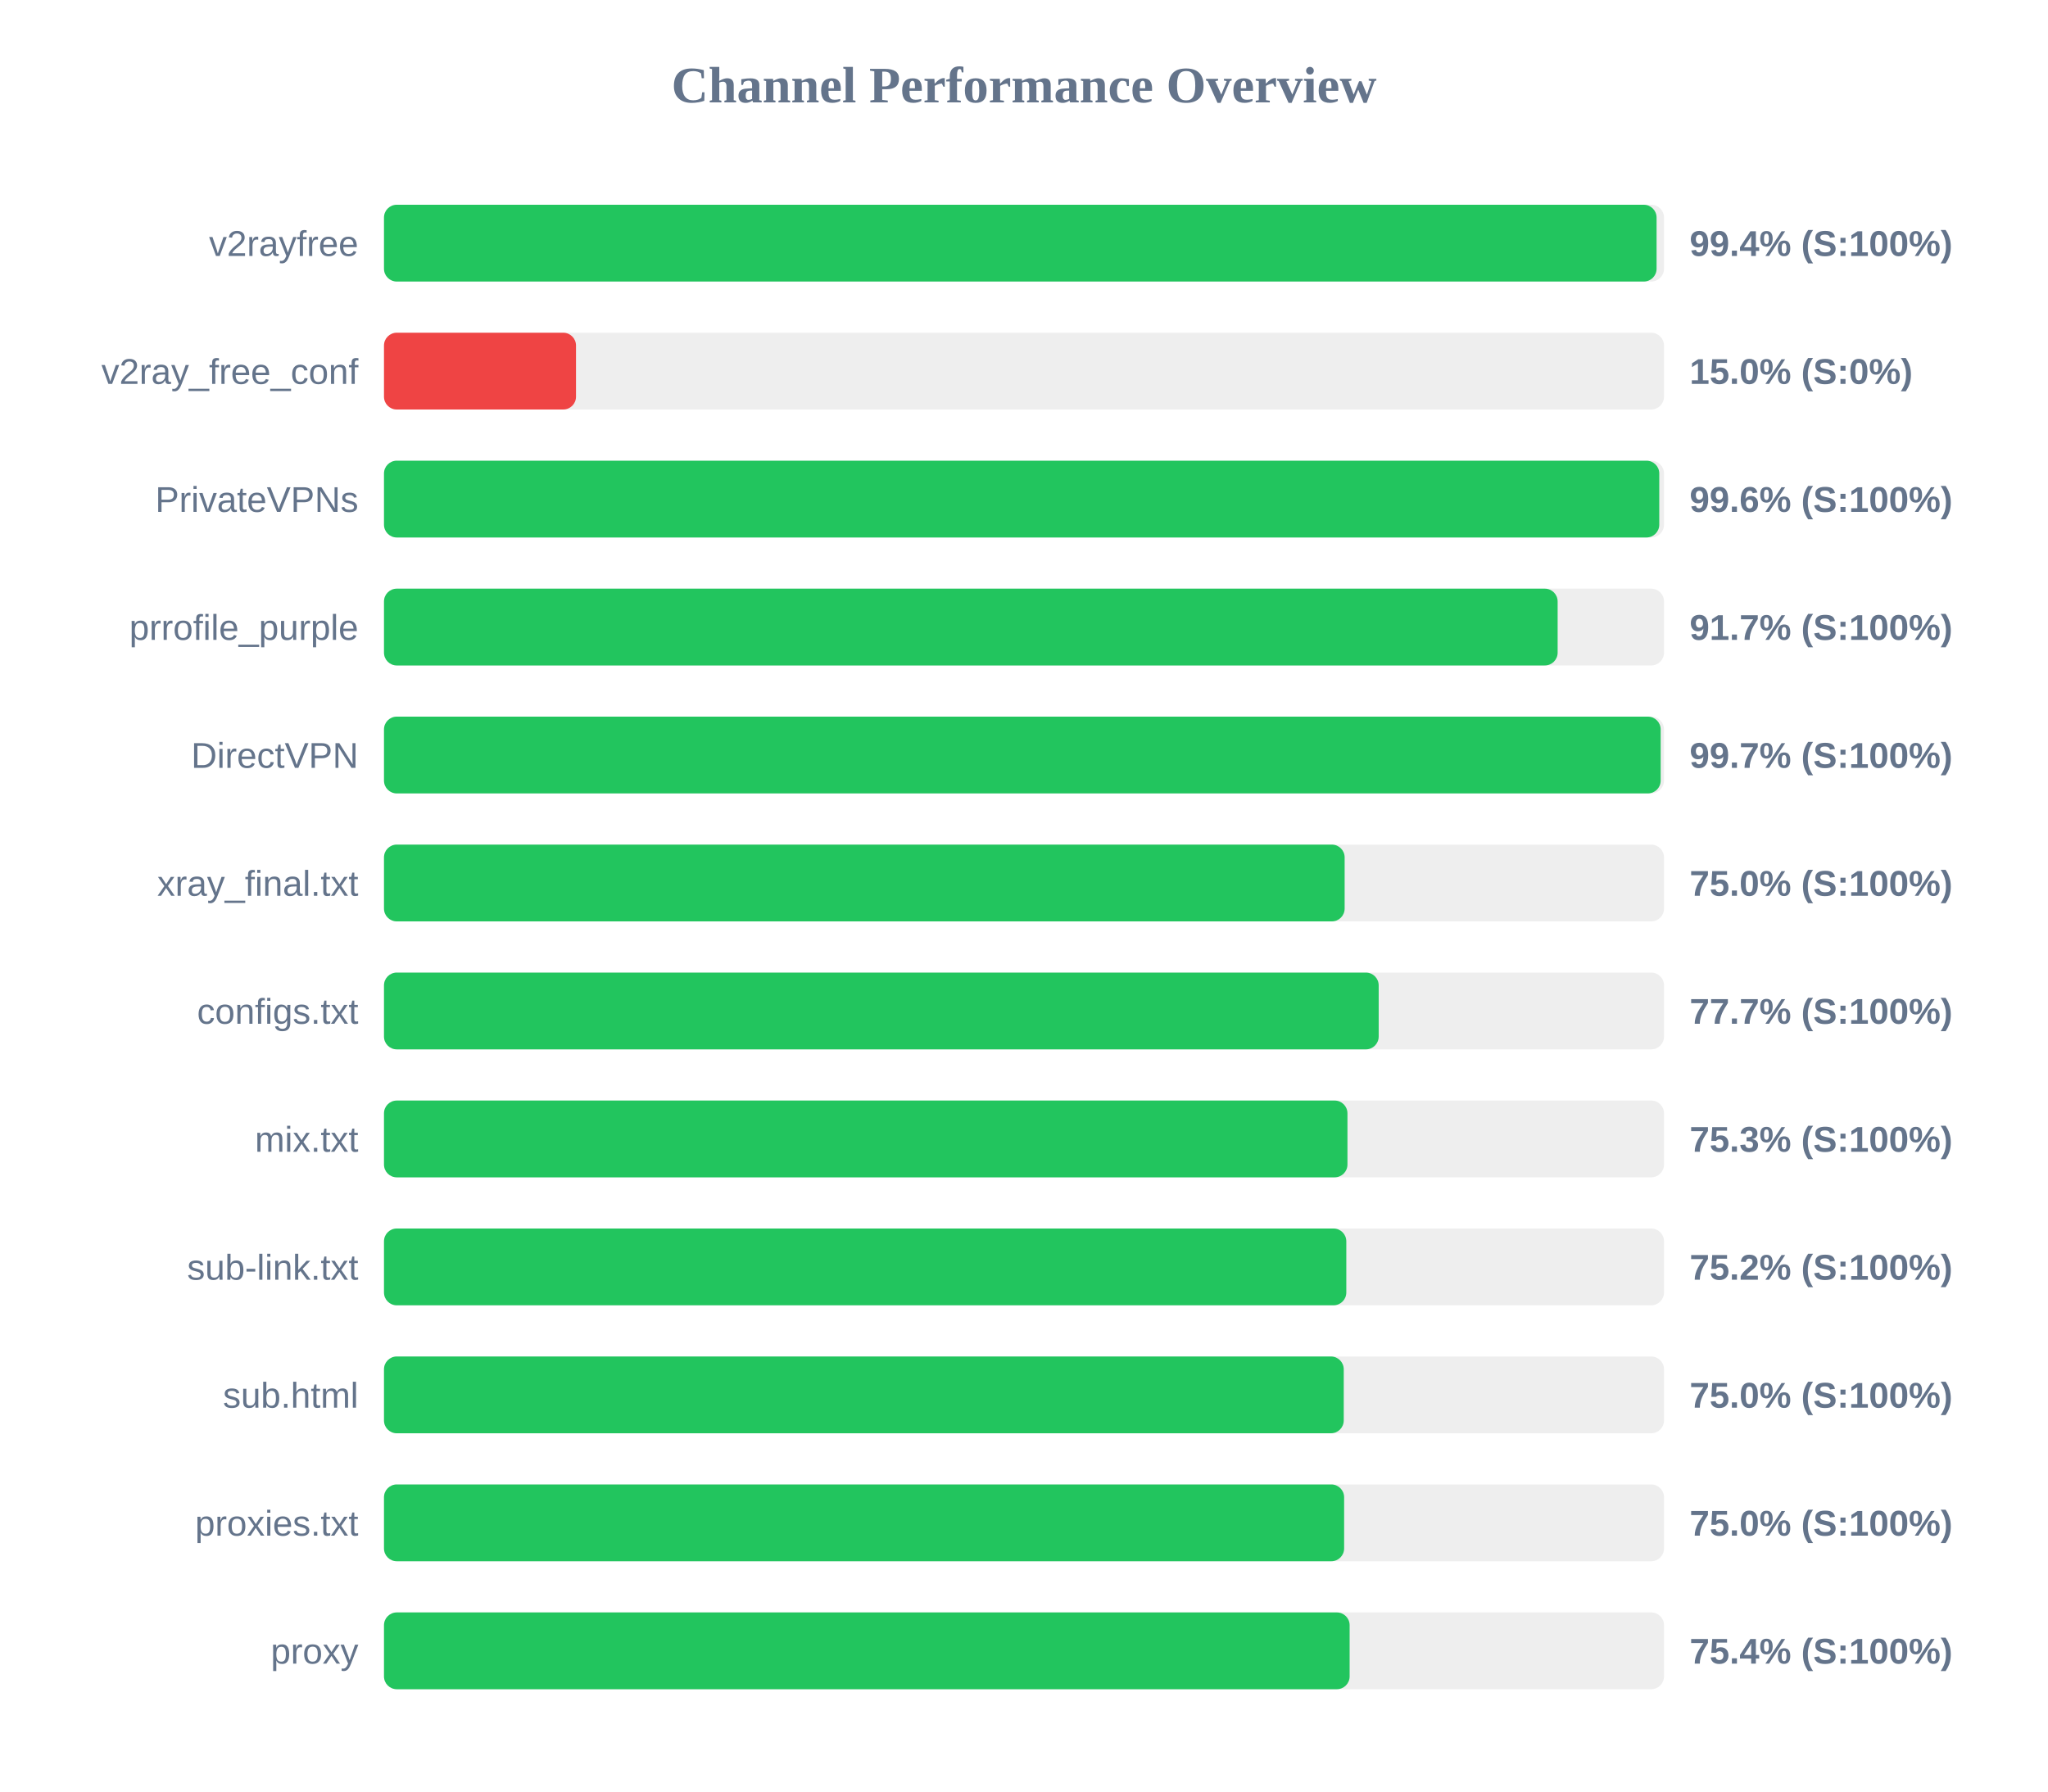
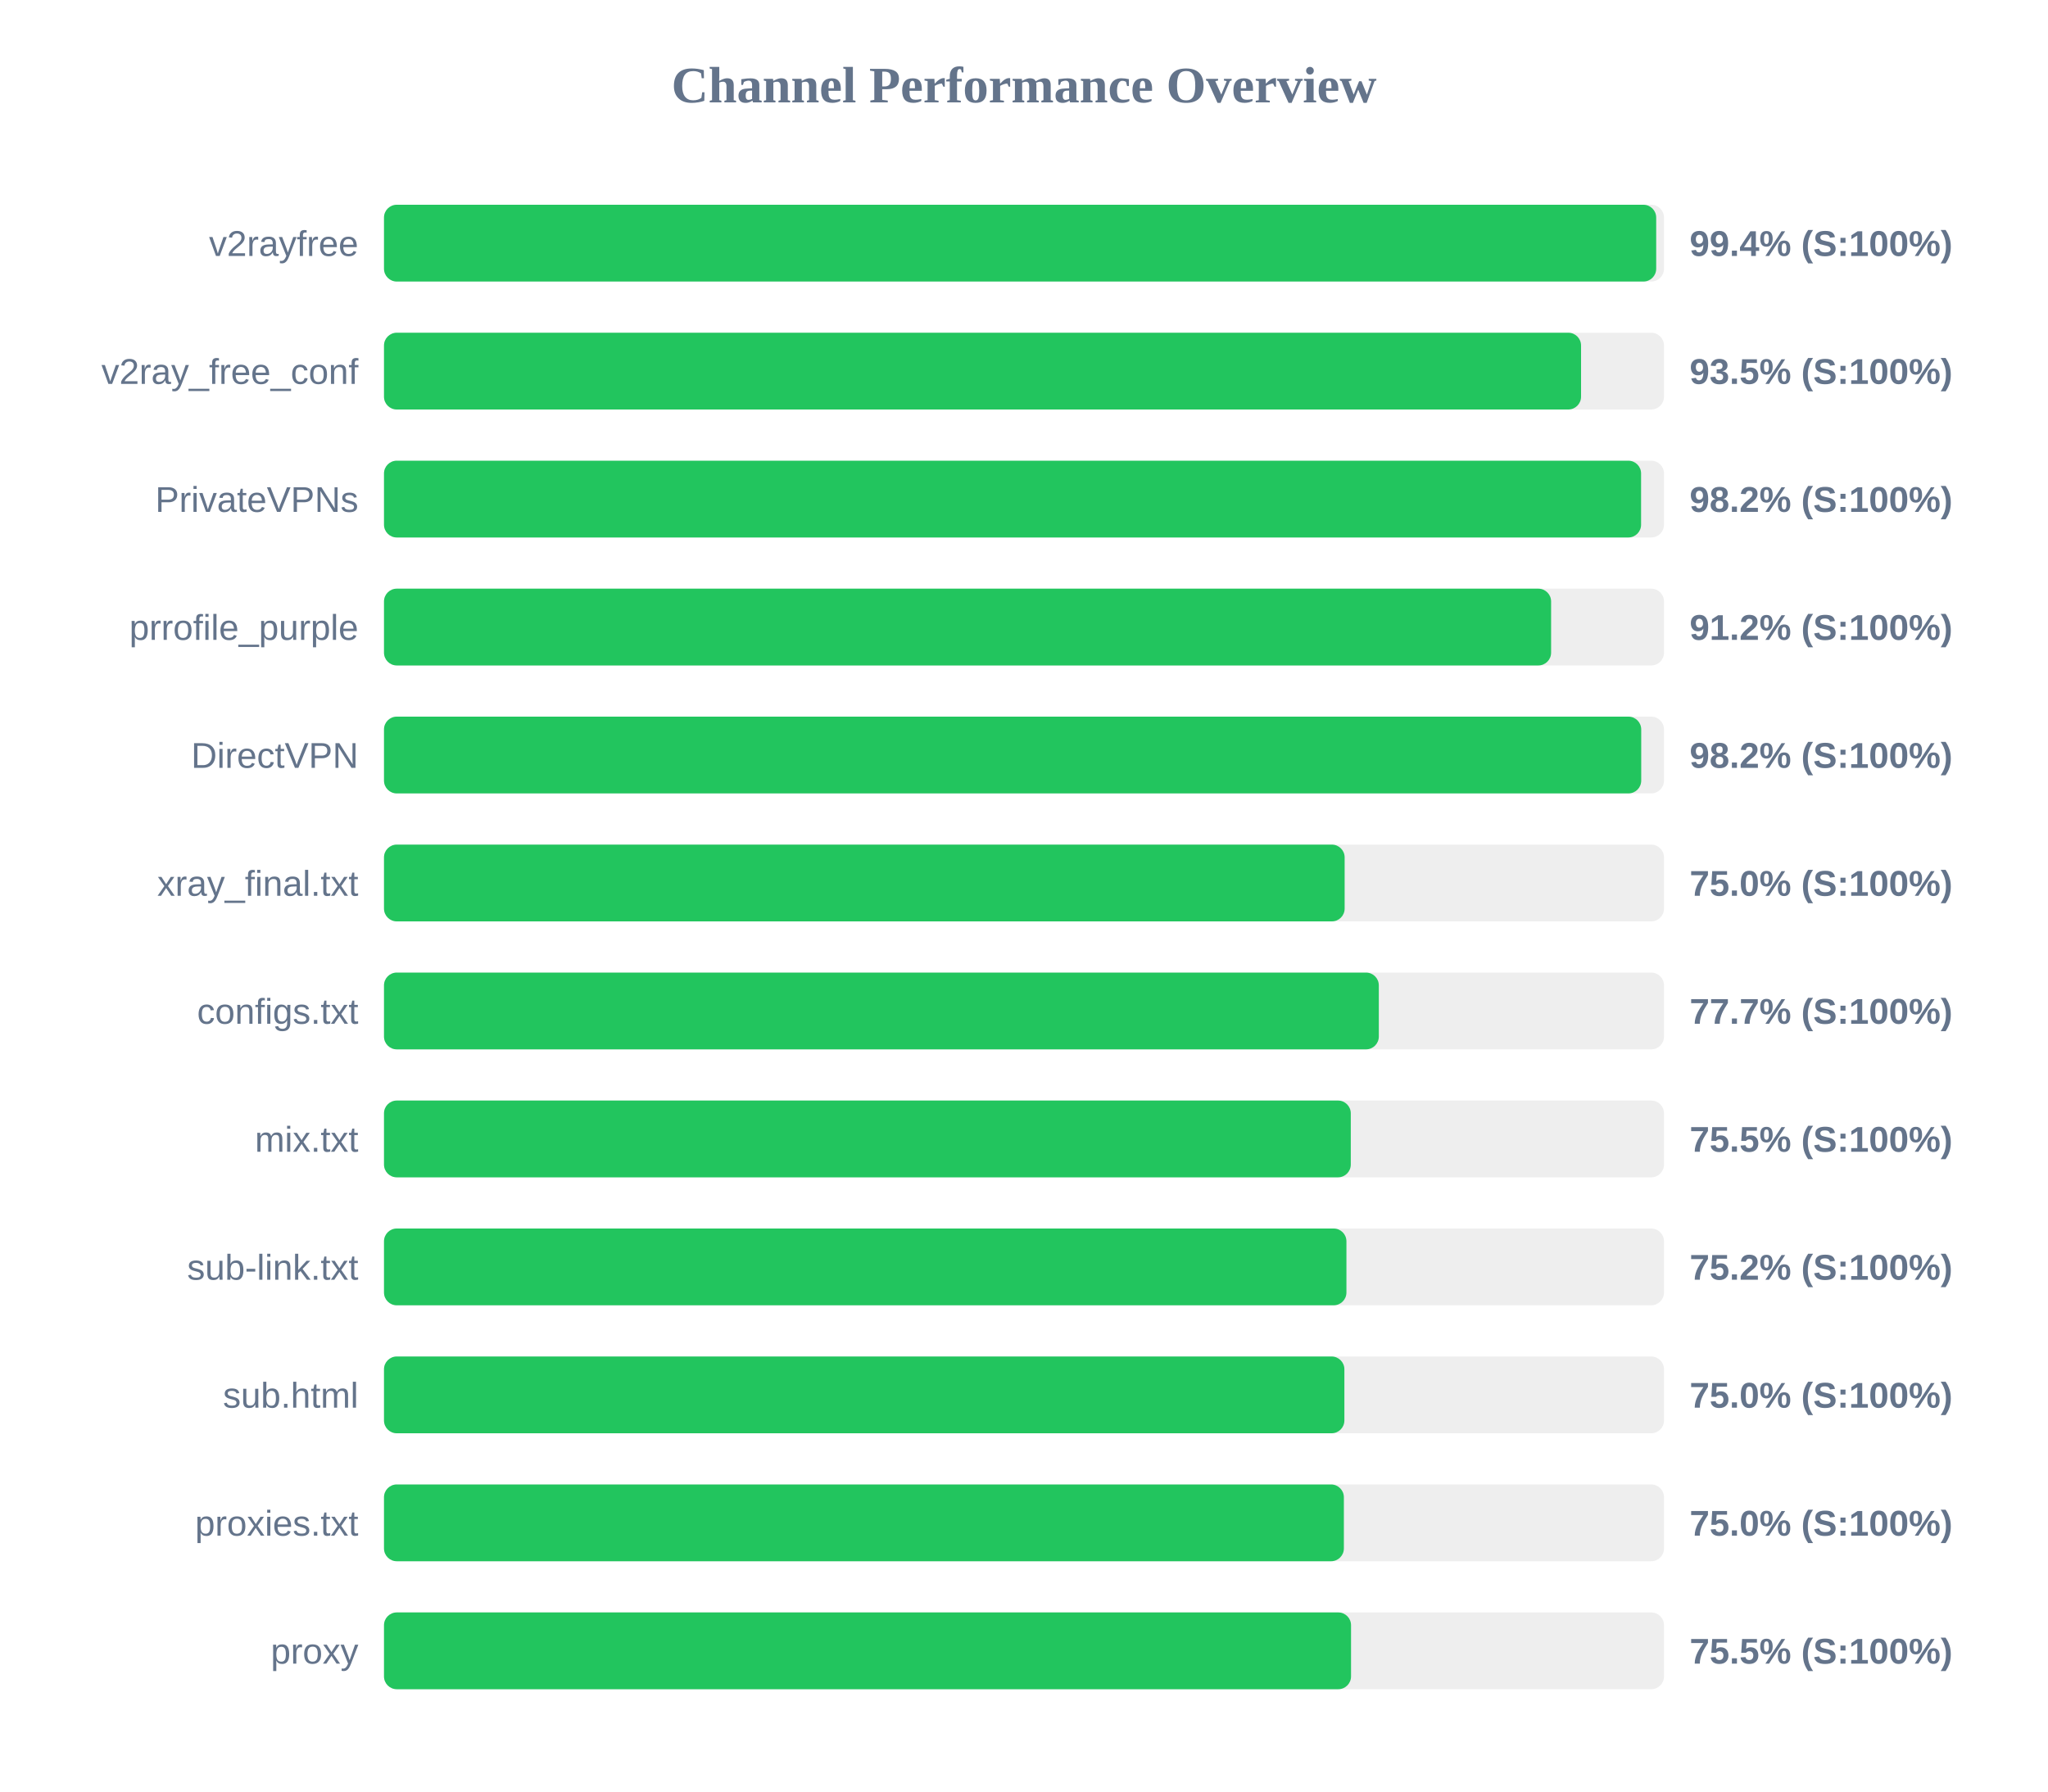
<svg xmlns="http://www.w3.org/2000/svg" width="800" height="700" version="1.1">
  <style>
        .row { font: 14px Arial; fill: #64748b; }
        .score { font: bold 14px Arial; fill: #64748b; }
    </style>
  <text x="400" y="40" text-anchor="middle" font-size="20px" font-weight="bold" fill="#64748b">Channel Performance Overview</text>
  <rect x="150" y="80" width="500" height="30" fill="#eee" rx="5" />
-   <rect x="150" y="80" width="497.1" height="30" fill="#22c55e" rx="5" />
+   <rect x="150" y="80" width="496.95" height="30" fill="#22c55e" rx="5" />
  <text x="140" y="100" text-anchor="end" class="row">v2rayfree</text>
  <text x="660" y="100" text-anchor="start" class="score">99.4% (S:100%)</text>
  <rect x="150" y="130" width="500" height="30" fill="#eee" rx="5" />
-   <rect x="150" y="130" width="75.0" height="30" fill="#ef4444" rx="5" />
+   <rect x="150" y="130" width="467.6" height="30" fill="#22c55e" rx="5" />
  <text x="140" y="150" text-anchor="end" class="row">v2ray_free_conf</text>
-   <text x="660" y="150" text-anchor="start" class="score">15.0% (S:0%)</text>
+   <text x="660" y="150" text-anchor="start" class="score">93.5% (S:100%)</text>
  <rect x="150" y="180" width="500" height="30" fill="#eee" rx="5" />
-   <rect x="150" y="180" width="498.15" height="30" fill="#22c55e" rx="5" />
+   <rect x="150" y="180" width="491.05" height="30" fill="#22c55e" rx="5" />
  <text x="140" y="200" text-anchor="end" class="row">PrivateVPNs</text>
-   <text x="660" y="200" text-anchor="start" class="score">99.6% (S:100%)</text>
+   <text x="660" y="200" text-anchor="start" class="score">98.2% (S:100%)</text>
  <rect x="150" y="230" width="500" height="30" fill="#eee" rx="5" />
-   <rect x="150" y="230" width="458.45" height="30" fill="#22c55e" rx="5" />
+   <rect x="150" y="230" width="455.9" height="30" fill="#22c55e" rx="5" />
  <text x="140" y="250" text-anchor="end" class="row">prrofile_purple</text>
-   <text x="660" y="250" text-anchor="start" class="score">91.7% (S:100%)</text>
+   <text x="660" y="250" text-anchor="start" class="score">91.2% (S:100%)</text>
  <rect x="150" y="280" width="500" height="30" fill="#eee" rx="5" />
-   <rect x="150" y="280" width="498.7" height="30" fill="#22c55e" rx="5" />
+   <rect x="150" y="280" width="491.1" height="30" fill="#22c55e" rx="5" />
  <text x="140" y="300" text-anchor="end" class="row">DirectVPN</text>
-   <text x="660" y="300" text-anchor="start" class="score">99.7% (S:100%)</text>
+   <text x="660" y="300" text-anchor="start" class="score">98.2% (S:100%)</text>
  <rect x="150" y="330" width="500" height="30" fill="#eee" rx="5" />
  <rect x="150" y="330" width="375.25" height="30" fill="#22c55e" rx="5" />
  <text x="140" y="350" text-anchor="end" class="row">xray_final.txt</text>
  <text x="660" y="350" text-anchor="start" class="score">75.0% (S:100%)</text>
  <rect x="150" y="380" width="500" height="30" fill="#eee" rx="5" />
-   <rect x="150" y="380" width="388.55" height="30" fill="#22c55e" rx="5" />
+   <rect x="150" y="380" width="388.6" height="30" fill="#22c55e" rx="5" />
  <text x="140" y="400" text-anchor="end" class="row">configs.txt</text>
  <text x="660" y="400" text-anchor="start" class="score">77.7% (S:100%)</text>
  <rect x="150" y="430" width="500" height="30" fill="#eee" rx="5" />
-   <rect x="150" y="430" width="376.35" height="30" fill="#22c55e" rx="5" />
+   <rect x="150" y="430" width="377.65" height="30" fill="#22c55e" rx="5" />
  <text x="140" y="450" text-anchor="end" class="row">mix.txt</text>
-   <text x="660" y="450" text-anchor="start" class="score">75.3% (S:100%)</text>
+   <text x="660" y="450" text-anchor="start" class="score">75.5% (S:100%)</text>
  <rect x="150" y="480" width="500" height="30" fill="#eee" rx="5" />
-   <rect x="150" y="480" width="375.9" height="30" fill="#22c55e" rx="5" />
+   <rect x="150" y="480" width="375.95" height="30" fill="#22c55e" rx="5" />
  <text x="140" y="500" text-anchor="end" class="row">sub-link.txt</text>
  <text x="660" y="500" text-anchor="start" class="score">75.2% (S:100%)</text>
  <rect x="150" y="530" width="500" height="30" fill="#eee" rx="5" />
-   <rect x="150" y="530" width="374.9" height="30" fill="#22c55e" rx="5" />
+   <rect x="150" y="530" width="375.15" height="30" fill="#22c55e" rx="5" />
  <text x="140" y="550" text-anchor="end" class="row">sub.html</text>
  <text x="660" y="550" text-anchor="start" class="score">75.0% (S:100%)</text>
  <rect x="150" y="580" width="500" height="30" fill="#eee" rx="5" />
-   <rect x="150" y="580" width="375.05" height="30" fill="#22c55e" rx="5" />
+   <rect x="150" y="580" width="374.95" height="30" fill="#22c55e" rx="5" />
  <text x="140" y="600" text-anchor="end" class="row">proxies.txt</text>
  <text x="660" y="600" text-anchor="start" class="score">75.0% (S:100%)</text>
  <rect x="150" y="630" width="500" height="30" fill="#eee" rx="5" />
-   <rect x="150" y="630" width="377.2" height="30" fill="#22c55e" rx="5" />
+   <rect x="150" y="630" width="377.75" height="30" fill="#22c55e" rx="5" />
  <text x="140" y="650" text-anchor="end" class="row">proxy</text>
-   <text x="660" y="650" text-anchor="start" class="score">75.4% (S:100%)</text>
+   <text x="660" y="650" text-anchor="start" class="score">75.5% (S:100%)</text>
</svg>
